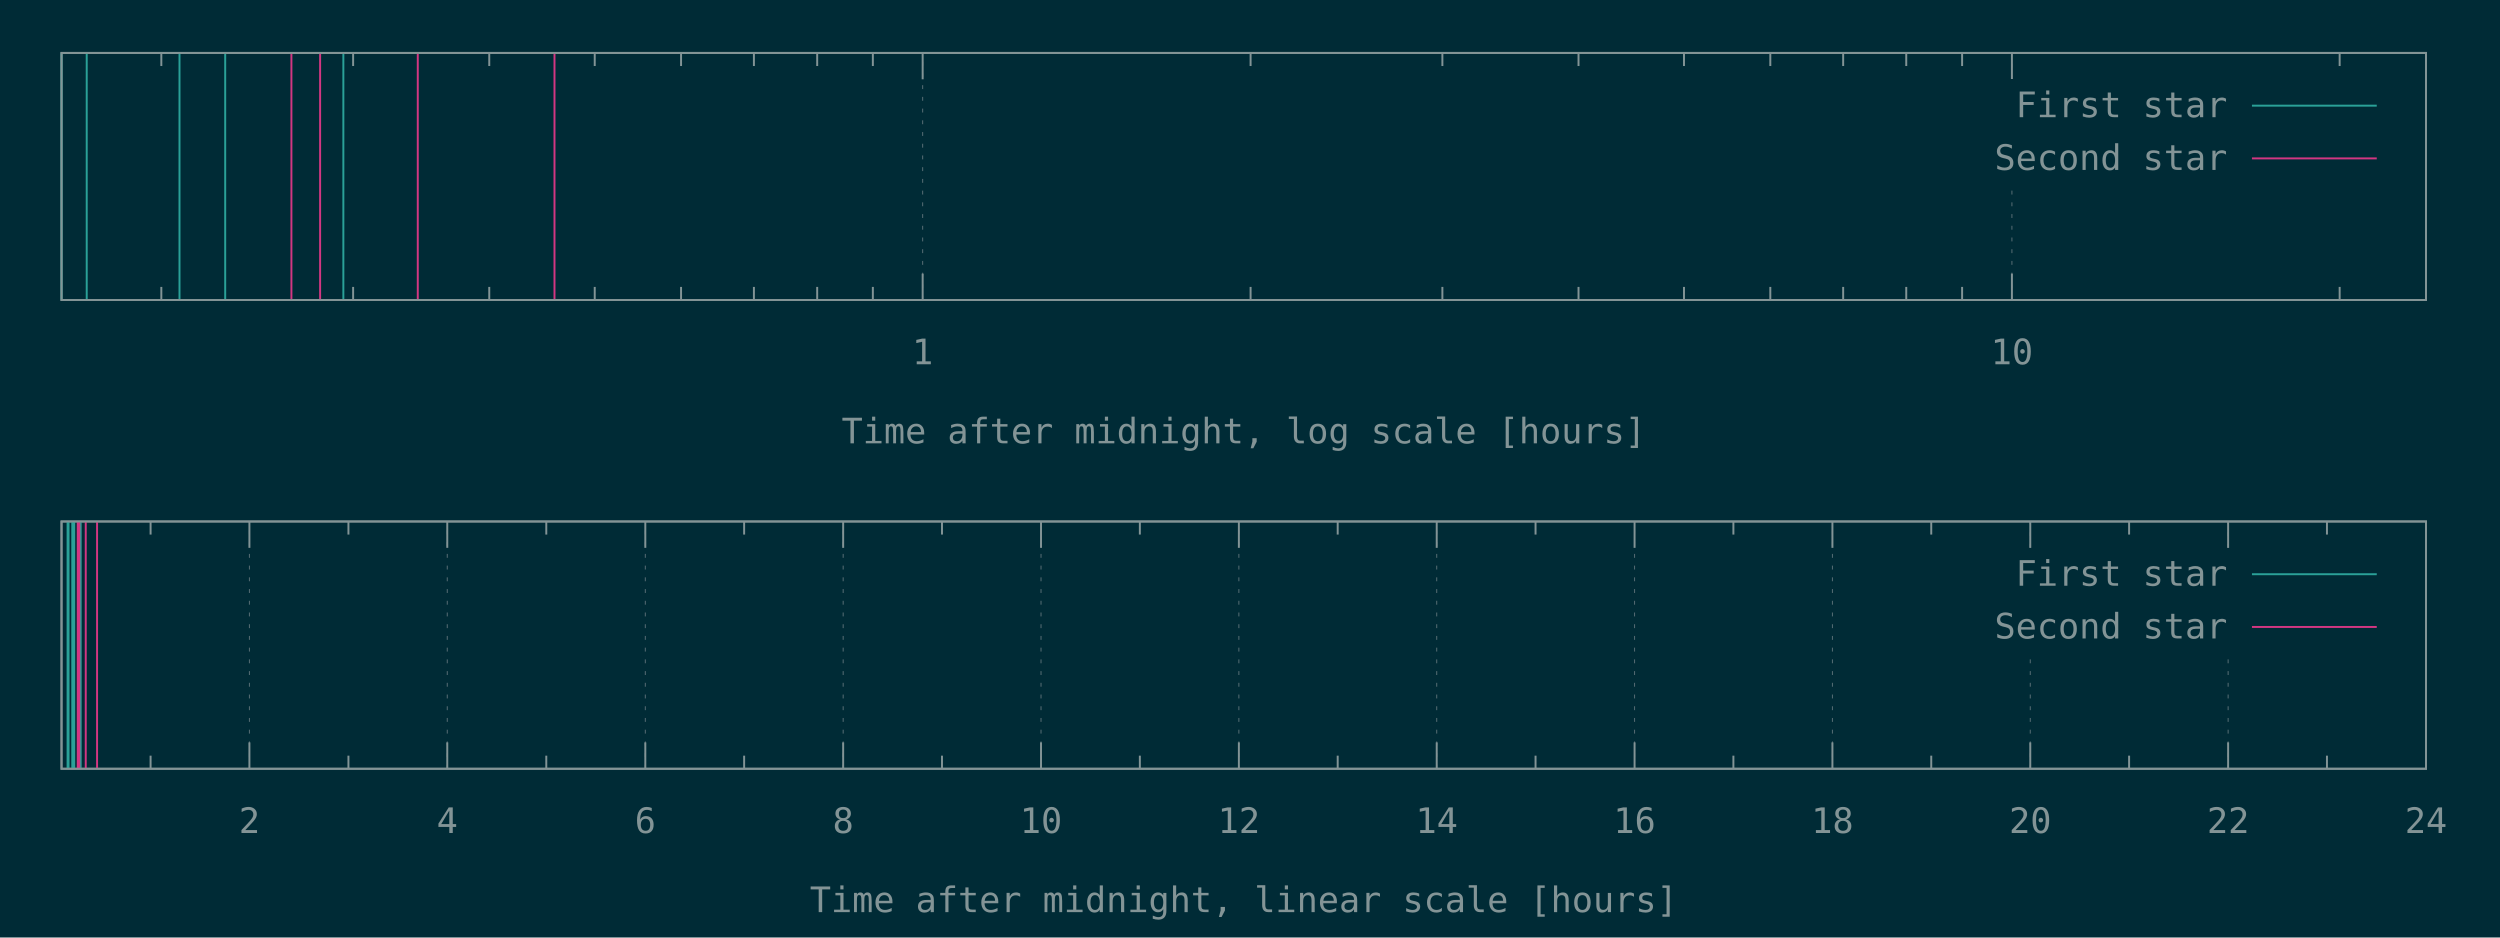
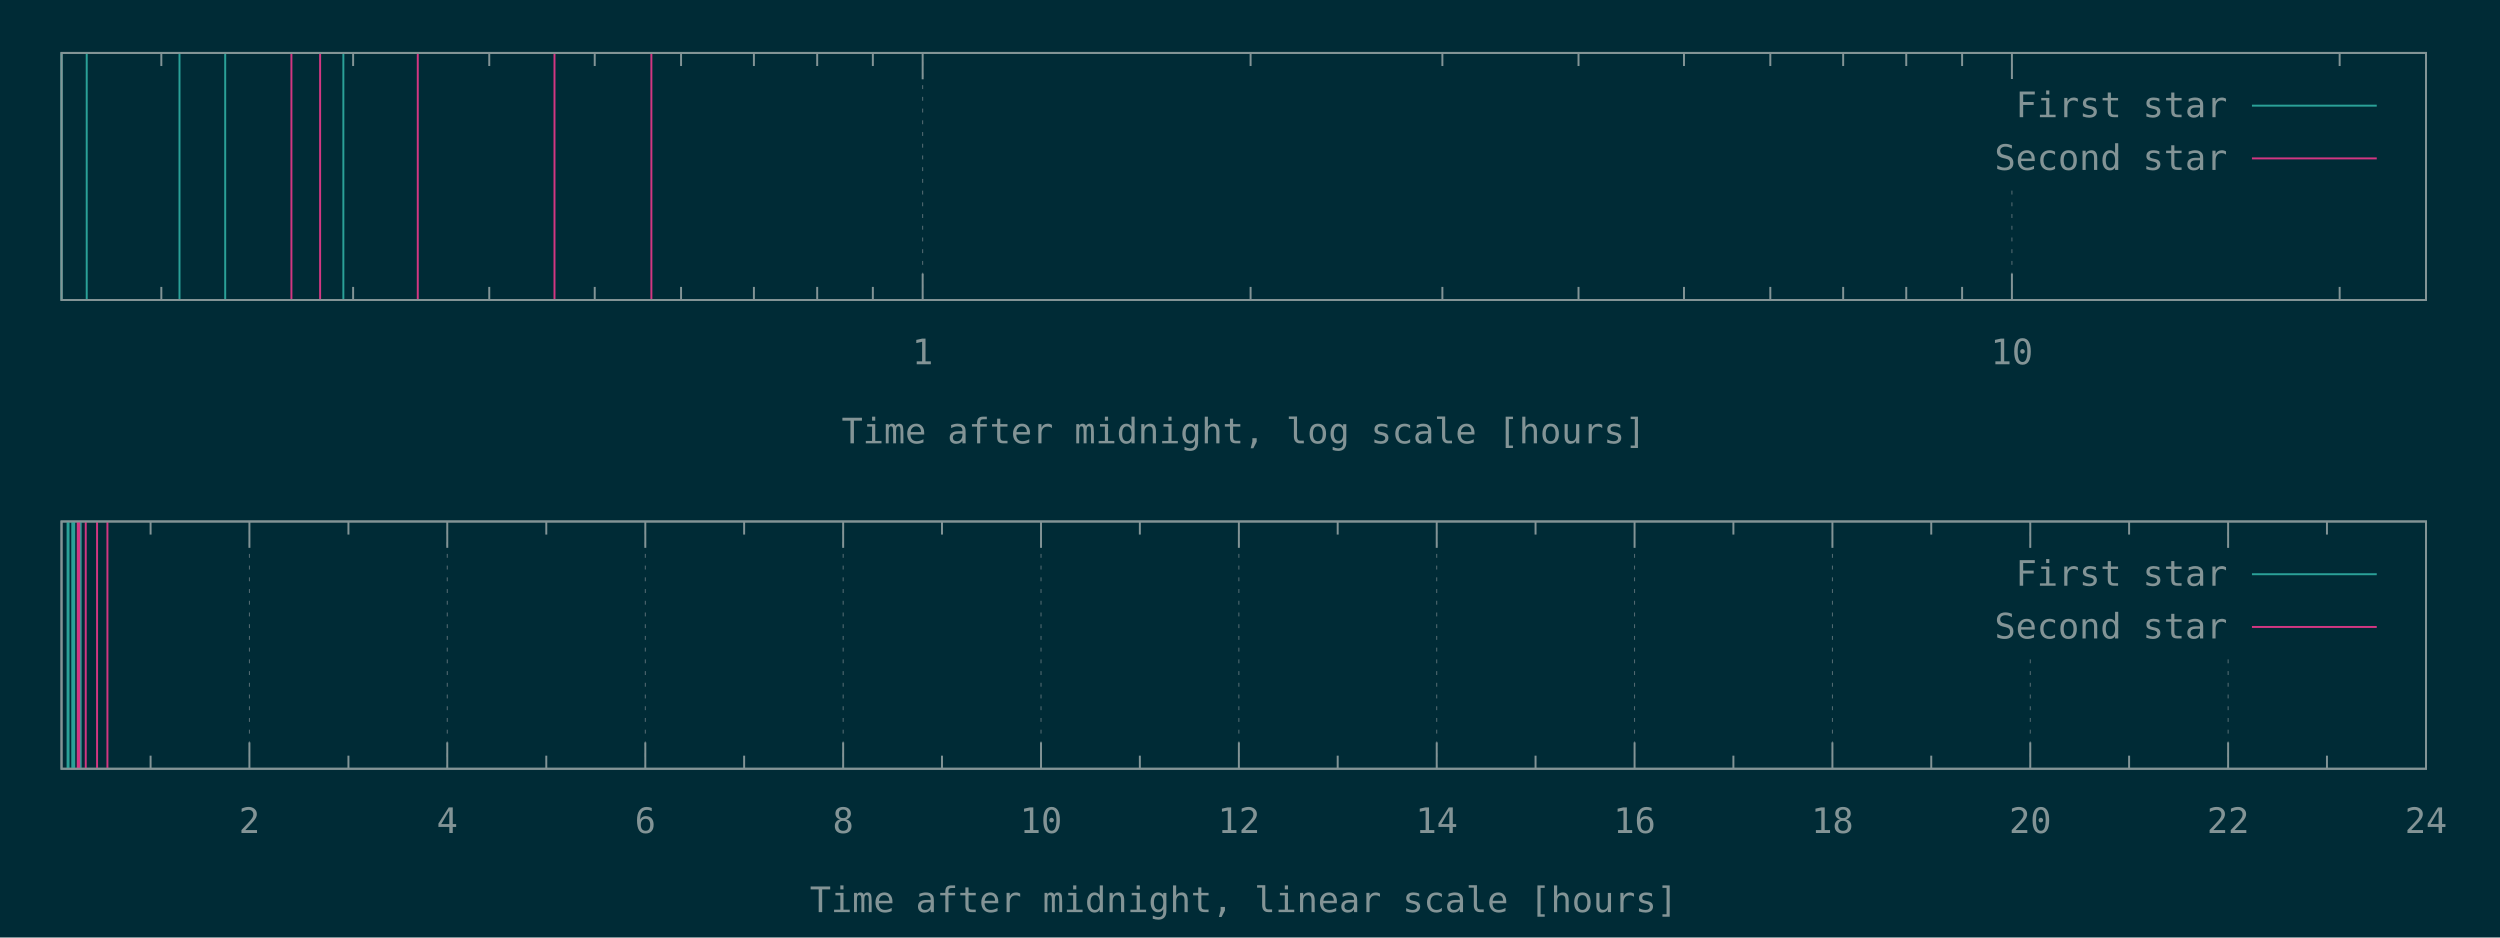
<svg xmlns="http://www.w3.org/2000/svg" xmlns:xlink="http://www.w3.org/1999/xlink" width="1280" height="480" viewBox="0 0 1280 480">
  <g id="gnuplot_canvas">
    <rect x="0" y="0" width="1280" height="480" fill="#002b36" />
    <defs>
      <circle id="gpDot" r="0.5" stroke-width="0.5" stroke="currentColor" />
      <path id="gpPt0" stroke-width="0.148" stroke="currentColor" d="M-1,0 h2 M0,-1 v2" />
      <path id="gpPt1" stroke-width="0.148" stroke="currentColor" d="M-1,-1 L1,1 M1,-1 L-1,1" />
      <path id="gpPt2" stroke-width="0.148" stroke="currentColor" d="M-1,0 L1,0 M0,-1 L0,1 M-1,-1 L1,1 M-1,1 L1,-1" />
      <rect id="gpPt3" stroke-width="0.148" stroke="currentColor" x="-1" y="-1" width="2" height="2" />
      <rect id="gpPt4" stroke-width="0.148" stroke="currentColor" fill="currentColor" x="-1" y="-1" width="2" height="2" />
      <circle id="gpPt5" stroke-width="0.148" stroke="currentColor" cx="0" cy="0" r="1" />
      <use xlink:href="#gpPt5" id="gpPt6" fill="currentColor" stroke="none" />
      <path id="gpPt7" stroke-width="0.148" stroke="currentColor" d="M0,-1.33 L-1.33,0.67 L1.33,0.67 z" />
      <use xlink:href="#gpPt7" id="gpPt8" fill="currentColor" stroke="none" />
      <use xlink:href="#gpPt7" id="gpPt9" stroke="currentColor" transform="rotate(180)" />
      <use xlink:href="#gpPt9" id="gpPt10" fill="currentColor" stroke="none" />
      <use xlink:href="#gpPt3" id="gpPt11" stroke="currentColor" transform="rotate(45)" />
      <use xlink:href="#gpPt11" id="gpPt12" fill="currentColor" stroke="none" />
      <path id="gpPt13" stroke-width="0.148" stroke="currentColor" d="M0,1.330 L1.265,0.411 L0.782,-1.067 L-0.782,-1.076 L-1.265,0.411 z" />
      <use xlink:href="#gpPt13" id="gpPt14" fill="currentColor" stroke="none" />
      <filter id="textbox" filterUnits="objectBoundingBox" x="0" y="0" height="1" width="1">
        <feFlood flood-color="#002B36" flood-opacity="1" result="bgnd" />
        <feComposite in="SourceGraphic" in2="bgnd" operator="atop" />
      </filter>
      <filter id="greybox" filterUnits="objectBoundingBox" x="0" y="0" height="1" width="1">
        <feFlood flood-color="lightgrey" flood-opacity="1" result="grey" />
        <feComposite in="SourceGraphic" in2="grey" operator="atop" />
      </filter>
    </defs>
    <g fill="none" color="#002B36" stroke="currentColor" stroke-width="1.00" stroke-linecap="butt" stroke-linejoin="miter">
</g>
    <g fill="none" color="black" stroke="currentColor" stroke-width="1.00" stroke-linecap="butt" stroke-linejoin="miter">
      <path stroke="rgb(131, 148, 150)" d="M82.6,153.6 L82.6,146.9 M82.6,27.1 L82.6,33.8 M180.8,153.6 L180.8,146.9 M180.8,27.1 L180.8,33.8   M250.5,153.6 L250.5,146.9 M250.5,27.1 L250.5,33.8 M304.5,153.6 L304.5,146.9 M304.5,27.1 L304.5,33.8   M348.7,153.6 L348.7,146.9 M348.7,27.1 L348.7,33.8 M386.0,153.6 L386.0,146.9 M386.0,27.1 L386.0,33.8   M418.4,153.6 L418.4,146.9 M418.4,27.1 L418.4,33.8 M446.9,153.6 L446.9,146.9 M446.9,27.1 L446.9,33.8    " />
    </g>
    <g fill="none" color="black" stroke="rgb(131, 148, 150)" stroke-width="0.50" stroke-linecap="butt" stroke-linejoin="miter">
</g>
    <g fill="none" color="gray" stroke="currentColor" stroke-width="0.50" stroke-linecap="butt" stroke-linejoin="miter">
      <path stroke="rgb( 88, 110, 117)" stroke-dasharray="2,4" class="gridline" d="M472.4,153.6 L472.4,27.1  " />
    </g>
    <g fill="none" color="gray" stroke="rgb( 88, 110, 117)" stroke-width="1.00" stroke-linecap="butt" stroke-linejoin="miter">
</g>
    <g fill="none" color="black" stroke="currentColor" stroke-width="1.00" stroke-linecap="butt" stroke-linejoin="miter">
      <path stroke="rgb(131, 148, 150)" d="M472.4,153.6 L472.4,140.1 M472.4,27.1 L472.4,40.6  " />
      <g transform="translate(472.4,186.5)" stroke="none" fill="rgb(131,148,150)" font-family="Inconsolata" font-size="18.00" text-anchor="middle">
        <text>
          <tspan font-family="Inconsolata"> 1</tspan>
        </text>
      </g>
    </g>
    <g fill="none" color="black" stroke="currentColor" stroke-width="1.00" stroke-linecap="butt" stroke-linejoin="miter">
      <path stroke="rgb(131, 148, 150)" d="M640.3,153.6 L640.3,146.9 M640.3,27.1 L640.3,33.8 M738.5,153.6 L738.5,146.9 M738.5,27.1 L738.5,33.8   M808.2,153.6 L808.2,146.9 M808.2,27.1 L808.2,33.8 M862.2,153.6 L862.2,146.9 M862.2,27.1 L862.2,33.8   M906.4,153.6 L906.4,146.9 M906.4,27.1 L906.4,33.8 M943.7,153.6 L943.7,146.9 M943.7,27.1 L943.7,33.8   M976.0,153.6 L976.0,146.9 M976.0,27.1 L976.0,33.8 M1004.6,153.6 L1004.6,146.9 M1004.6,27.1 L1004.6,33.8    " />
    </g>
    <g fill="none" color="black" stroke="rgb(131, 148, 150)" stroke-width="0.50" stroke-linecap="butt" stroke-linejoin="miter">
</g>
    <g fill="none" color="gray" stroke="currentColor" stroke-width="0.50" stroke-linecap="butt" stroke-linejoin="miter">
      <path stroke="rgb( 88, 110, 117)" stroke-dasharray="2,4" class="gridline" d="M1030.1,153.6 L1030.1,94.6 M1030.1,40.6 L1030.1,27.1  " />
    </g>
    <g fill="none" color="gray" stroke="rgb( 88, 110, 117)" stroke-width="1.00" stroke-linecap="butt" stroke-linejoin="miter">
</g>
    <g fill="none" color="black" stroke="currentColor" stroke-width="1.00" stroke-linecap="butt" stroke-linejoin="miter">
      <path stroke="rgb(131, 148, 150)" d="M1030.1,153.6 L1030.1,140.1 M1030.1,27.1 L1030.1,40.6  " />
      <g transform="translate(1030.1,186.5)" stroke="none" fill="rgb(131,148,150)" font-family="Inconsolata" font-size="18.00" text-anchor="middle">
        <text>
          <tspan font-family="Inconsolata"> 10</tspan>
        </text>
      </g>
    </g>
    <g fill="none" color="black" stroke="currentColor" stroke-width="1.00" stroke-linecap="butt" stroke-linejoin="miter">
      <path stroke="rgb(131, 148, 150)" d="M1197.9,153.6 L1197.9,146.9 M1197.9,27.1 L1197.9,33.8  " />
    </g>
    <g fill="none" color="black" stroke="currentColor" stroke-width="1.00" stroke-linecap="butt" stroke-linejoin="miter">
      <path stroke="rgb(131, 148, 150)" d="M31.5,27.1 L31.5,153.6 L1242.1,153.6 L1242.1,27.1 L31.5,27.1 Z  " />
    </g>
    <g fill="none" color="black" stroke="currentColor" stroke-width="1.00" stroke-linecap="butt" stroke-linejoin="miter">
      <g transform="translate(636.8,227.0)" stroke="none" fill="rgb(131,148,150)" font-family="Inconsolata" font-size="18.00" text-anchor="middle">
        <text>
          <tspan font-family="Inconsolata">Time after midnight, log scale [hours]</tspan>
        </text>
      </g>
    </g>
    <g fill="none" color="black" stroke="currentColor" stroke-width="1.00" stroke-linecap="butt" stroke-linejoin="miter">
</g>
    <g id="gnuplot_plot_1a">
      <g fill="none" color="black" stroke="currentColor" stroke-width="1.00" stroke-linecap="butt" stroke-linejoin="miter">
        <path stroke="rgb( 42, 161, 152)" d="M31.5,153.6 L31.5,27.1 M44.4,153.6 L44.4,27.1 M91.9,153.6 L91.9,27.1 M115.3,153.6 L115.3,27.1   M175.8,153.6 L175.8,27.1  " />
      </g>
    </g>
    <g id="gnuplot_plot_2a">
      <g fill="none" color="black" stroke="currentColor" stroke-width="1.00" stroke-linecap="butt" stroke-linejoin="miter">
-         <path stroke="rgb(211,  54, 130)" d="M149.2,153.6 L149.2,27.1 M163.9,153.6 L163.9,27.1 M213.9,153.6 L213.9,27.1 M283.9,153.6 L283.9,27.1    " />
+         <path stroke="rgb(211,  54, 130)" d="M149.2,153.6 L149.2,27.1 M163.9,153.6 L163.9,27.1 M213.9,153.6 L213.9,27.1 M283.9,153.6 L283.9,27.1   M333.5,153.6 L333.5,27.1  " />
      </g>
    </g>
    <g stroke="none" shape-rendering="crispEdges">
      <polygon fill="#002B36" points="1001.8,94.6 1229.5,94.6 1229.5,40.6 1001.8,40.6 " />
    </g>
    <g id="gnuplot_plot_1a">
      <g fill="none" color="black" stroke="currentColor" stroke-width="1.00" stroke-linecap="butt" stroke-linejoin="miter">
        <g transform="translate(1140.4,60.0)" stroke="none" fill="rgb(131,148,150)" font-family="Inconsolata" font-size="18.00" text-anchor="end">
          <text>
            <tspan font-family="Inconsolata">First star</tspan>
          </text>
        </g>
      </g>
      <g fill="none" color="black" stroke="currentColor" stroke-width="1.00" stroke-linecap="butt" stroke-linejoin="miter">
        <path stroke="rgb( 42, 161, 152)" d="M1153.0,54.1 L1216.9,54.1  " />
      </g>
    </g>
    <g id="gnuplot_plot_2a">
      <g fill="none" color="black" stroke="currentColor" stroke-width="1.00" stroke-linecap="butt" stroke-linejoin="miter">
        <g transform="translate(1140.4,87.0)" stroke="none" fill="rgb(131,148,150)" font-family="Inconsolata" font-size="18.00" text-anchor="end">
          <text>
            <tspan font-family="Inconsolata">Second star</tspan>
          </text>
        </g>
      </g>
      <g fill="none" color="black" stroke="currentColor" stroke-width="1.00" stroke-linecap="butt" stroke-linejoin="miter">
        <path stroke="rgb(211,  54, 130)" d="M1153.0,81.1 L1216.9,81.1  " />
      </g>
    </g>
    <g fill="none" color="#002B36" stroke="rgb(211,  54, 130)" stroke-width="2.00" stroke-linecap="butt" stroke-linejoin="miter">
</g>
    <g fill="none" color="black" stroke="currentColor" stroke-width="2.00" stroke-linecap="butt" stroke-linejoin="miter">
</g>
    <g fill="none" color="black" stroke="black" stroke-width="1.00" stroke-linecap="butt" stroke-linejoin="miter">
</g>
    <g fill="none" color="black" stroke="currentColor" stroke-width="1.00" stroke-linecap="butt" stroke-linejoin="miter">
      <path stroke="rgb(131, 148, 150)" d="M31.5,27.1 L31.5,153.6 L1242.1,153.6 L1242.1,27.1 L31.5,27.1 Z  " />
    </g>
    <g fill="none" color="black" stroke="currentColor" stroke-width="1.00" stroke-linecap="butt" stroke-linejoin="miter">
</g>
    <g fill="none" color="black" stroke="currentColor" stroke-width="1.00" stroke-linecap="butt" stroke-linejoin="miter">
      <path stroke="rgb(131, 148, 150)" d="M77.1,393.6 L77.1,386.9 M77.1,267.0 L77.1,273.7  " />
    </g>
    <g fill="none" color="black" stroke="rgb(131, 148, 150)" stroke-width="0.50" stroke-linecap="butt" stroke-linejoin="miter">
</g>
    <g fill="none" color="gray" stroke="currentColor" stroke-width="0.50" stroke-linecap="butt" stroke-linejoin="miter">
      <path stroke="rgb( 88, 110, 117)" stroke-dasharray="2,4" class="gridline" d="M127.7,393.6 L127.7,267.0  " />
    </g>
    <g fill="none" color="gray" stroke="rgb( 88, 110, 117)" stroke-width="1.00" stroke-linecap="butt" stroke-linejoin="miter">
</g>
    <g fill="none" color="black" stroke="currentColor" stroke-width="1.00" stroke-linecap="butt" stroke-linejoin="miter">
      <path stroke="rgb(131, 148, 150)" d="M127.7,393.6 L127.7,380.1 M127.7,267.0 L127.7,280.5  " />
      <g transform="translate(127.7,426.5)" stroke="none" fill="rgb(131,148,150)" font-family="Inconsolata" font-size="18.00" text-anchor="middle">
        <text>
          <tspan font-family="Inconsolata"> 2</tspan>
        </text>
      </g>
    </g>
    <g fill="none" color="black" stroke="currentColor" stroke-width="1.00" stroke-linecap="butt" stroke-linejoin="miter">
      <path stroke="rgb(131, 148, 150)" d="M178.4,393.6 L178.4,386.9 M178.4,267.0 L178.4,273.7  " />
    </g>
    <g fill="none" color="black" stroke="rgb(131, 148, 150)" stroke-width="0.50" stroke-linecap="butt" stroke-linejoin="miter">
</g>
    <g fill="none" color="gray" stroke="currentColor" stroke-width="0.50" stroke-linecap="butt" stroke-linejoin="miter">
      <path stroke="rgb( 88, 110, 117)" stroke-dasharray="2,4" class="gridline" d="M229.0,393.6 L229.0,267.0  " />
    </g>
    <g fill="none" color="gray" stroke="rgb( 88, 110, 117)" stroke-width="1.00" stroke-linecap="butt" stroke-linejoin="miter">
</g>
    <g fill="none" color="black" stroke="currentColor" stroke-width="1.00" stroke-linecap="butt" stroke-linejoin="miter">
      <path stroke="rgb(131, 148, 150)" d="M229.0,393.6 L229.0,380.1 M229.0,267.0 L229.0,280.5  " />
      <g transform="translate(229.0,426.5)" stroke="none" fill="rgb(131,148,150)" font-family="Inconsolata" font-size="18.00" text-anchor="middle">
        <text>
          <tspan font-family="Inconsolata"> 4</tspan>
        </text>
      </g>
    </g>
    <g fill="none" color="black" stroke="currentColor" stroke-width="1.00" stroke-linecap="butt" stroke-linejoin="miter">
      <path stroke="rgb(131, 148, 150)" d="M279.7,393.6 L279.7,386.9 M279.7,267.0 L279.7,273.7  " />
    </g>
    <g fill="none" color="black" stroke="rgb(131, 148, 150)" stroke-width="0.50" stroke-linecap="butt" stroke-linejoin="miter">
</g>
    <g fill="none" color="gray" stroke="currentColor" stroke-width="0.50" stroke-linecap="butt" stroke-linejoin="miter">
      <path stroke="rgb( 88, 110, 117)" stroke-dasharray="2,4" class="gridline" d="M330.4,393.6 L330.4,267.0  " />
    </g>
    <g fill="none" color="gray" stroke="rgb( 88, 110, 117)" stroke-width="1.00" stroke-linecap="butt" stroke-linejoin="miter">
</g>
    <g fill="none" color="black" stroke="currentColor" stroke-width="1.00" stroke-linecap="butt" stroke-linejoin="miter">
      <path stroke="rgb(131, 148, 150)" d="M330.4,393.6 L330.4,380.1 M330.4,267.0 L330.4,280.5  " />
      <g transform="translate(330.4,426.5)" stroke="none" fill="rgb(131,148,150)" font-family="Inconsolata" font-size="18.00" text-anchor="middle">
        <text>
          <tspan font-family="Inconsolata"> 6</tspan>
        </text>
      </g>
    </g>
    <g fill="none" color="black" stroke="currentColor" stroke-width="1.00" stroke-linecap="butt" stroke-linejoin="miter">
      <path stroke="rgb(131, 148, 150)" d="M381.0,393.6 L381.0,386.9 M381.0,267.0 L381.0,273.7  " />
    </g>
    <g fill="none" color="black" stroke="rgb(131, 148, 150)" stroke-width="0.50" stroke-linecap="butt" stroke-linejoin="miter">
</g>
    <g fill="none" color="gray" stroke="currentColor" stroke-width="0.50" stroke-linecap="butt" stroke-linejoin="miter">
      <path stroke="rgb( 88, 110, 117)" stroke-dasharray="2,4" class="gridline" d="M431.7,393.6 L431.7,267.0  " />
    </g>
    <g fill="none" color="gray" stroke="rgb( 88, 110, 117)" stroke-width="1.00" stroke-linecap="butt" stroke-linejoin="miter">
</g>
    <g fill="none" color="black" stroke="currentColor" stroke-width="1.00" stroke-linecap="butt" stroke-linejoin="miter">
      <path stroke="rgb(131, 148, 150)" d="M431.7,393.6 L431.7,380.1 M431.7,267.0 L431.7,280.5  " />
      <g transform="translate(431.7,426.5)" stroke="none" fill="rgb(131,148,150)" font-family="Inconsolata" font-size="18.00" text-anchor="middle">
        <text>
          <tspan font-family="Inconsolata"> 8</tspan>
        </text>
      </g>
    </g>
    <g fill="none" color="black" stroke="currentColor" stroke-width="1.00" stroke-linecap="butt" stroke-linejoin="miter">
      <path stroke="rgb(131, 148, 150)" d="M482.3,393.6 L482.3,386.9 M482.3,267.0 L482.3,273.7  " />
    </g>
    <g fill="none" color="black" stroke="rgb(131, 148, 150)" stroke-width="0.50" stroke-linecap="butt" stroke-linejoin="miter">
</g>
    <g fill="none" color="gray" stroke="currentColor" stroke-width="0.50" stroke-linecap="butt" stroke-linejoin="miter">
      <path stroke="rgb( 88, 110, 117)" stroke-dasharray="2,4" class="gridline" d="M533.0,393.6 L533.0,267.0  " />
    </g>
    <g fill="none" color="gray" stroke="rgb( 88, 110, 117)" stroke-width="1.00" stroke-linecap="butt" stroke-linejoin="miter">
</g>
    <g fill="none" color="black" stroke="currentColor" stroke-width="1.00" stroke-linecap="butt" stroke-linejoin="miter">
      <path stroke="rgb(131, 148, 150)" d="M533.0,393.6 L533.0,380.1 M533.0,267.0 L533.0,280.5  " />
      <g transform="translate(533.0,426.5)" stroke="none" fill="rgb(131,148,150)" font-family="Inconsolata" font-size="18.00" text-anchor="middle">
        <text>
          <tspan font-family="Inconsolata"> 10</tspan>
        </text>
      </g>
    </g>
    <g fill="none" color="black" stroke="currentColor" stroke-width="1.00" stroke-linecap="butt" stroke-linejoin="miter">
      <path stroke="rgb(131, 148, 150)" d="M583.6,393.6 L583.6,386.9 M583.6,267.0 L583.6,273.7  " />
    </g>
    <g fill="none" color="black" stroke="rgb(131, 148, 150)" stroke-width="0.50" stroke-linecap="butt" stroke-linejoin="miter">
</g>
    <g fill="none" color="gray" stroke="currentColor" stroke-width="0.50" stroke-linecap="butt" stroke-linejoin="miter">
      <path stroke="rgb( 88, 110, 117)" stroke-dasharray="2,4" class="gridline" d="M634.3,393.6 L634.3,267.0  " />
    </g>
    <g fill="none" color="gray" stroke="rgb( 88, 110, 117)" stroke-width="1.00" stroke-linecap="butt" stroke-linejoin="miter">
</g>
    <g fill="none" color="black" stroke="currentColor" stroke-width="1.00" stroke-linecap="butt" stroke-linejoin="miter">
      <path stroke="rgb(131, 148, 150)" d="M634.3,393.6 L634.3,380.1 M634.3,267.0 L634.3,280.5  " />
      <g transform="translate(634.3,426.5)" stroke="none" fill="rgb(131,148,150)" font-family="Inconsolata" font-size="18.00" text-anchor="middle">
        <text>
          <tspan font-family="Inconsolata"> 12</tspan>
        </text>
      </g>
    </g>
    <g fill="none" color="black" stroke="currentColor" stroke-width="1.00" stroke-linecap="butt" stroke-linejoin="miter">
      <path stroke="rgb(131, 148, 150)" d="M684.9,393.6 L684.9,386.9 M684.9,267.0 L684.9,273.7  " />
    </g>
    <g fill="none" color="black" stroke="rgb(131, 148, 150)" stroke-width="0.50" stroke-linecap="butt" stroke-linejoin="miter">
</g>
    <g fill="none" color="gray" stroke="currentColor" stroke-width="0.50" stroke-linecap="butt" stroke-linejoin="miter">
      <path stroke="rgb( 88, 110, 117)" stroke-dasharray="2,4" class="gridline" d="M735.6,393.6 L735.6,267.0  " />
    </g>
    <g fill="none" color="gray" stroke="rgb( 88, 110, 117)" stroke-width="1.00" stroke-linecap="butt" stroke-linejoin="miter">
</g>
    <g fill="none" color="black" stroke="currentColor" stroke-width="1.00" stroke-linecap="butt" stroke-linejoin="miter">
      <path stroke="rgb(131, 148, 150)" d="M735.6,393.6 L735.6,380.1 M735.6,267.0 L735.6,280.5  " />
      <g transform="translate(735.6,426.5)" stroke="none" fill="rgb(131,148,150)" font-family="Inconsolata" font-size="18.00" text-anchor="middle">
        <text>
          <tspan font-family="Inconsolata"> 14</tspan>
        </text>
      </g>
    </g>
    <g fill="none" color="black" stroke="currentColor" stroke-width="1.00" stroke-linecap="butt" stroke-linejoin="miter">
      <path stroke="rgb(131, 148, 150)" d="M786.2,393.6 L786.2,386.9 M786.2,267.0 L786.2,273.7  " />
    </g>
    <g fill="none" color="black" stroke="rgb(131, 148, 150)" stroke-width="0.50" stroke-linecap="butt" stroke-linejoin="miter">
</g>
    <g fill="none" color="gray" stroke="currentColor" stroke-width="0.50" stroke-linecap="butt" stroke-linejoin="miter">
      <path stroke="rgb( 88, 110, 117)" stroke-dasharray="2,4" class="gridline" d="M836.9,393.6 L836.9,267.0  " />
    </g>
    <g fill="none" color="gray" stroke="rgb( 88, 110, 117)" stroke-width="1.00" stroke-linecap="butt" stroke-linejoin="miter">
</g>
    <g fill="none" color="black" stroke="currentColor" stroke-width="1.00" stroke-linecap="butt" stroke-linejoin="miter">
      <path stroke="rgb(131, 148, 150)" d="M836.9,393.6 L836.9,380.1 M836.9,267.0 L836.9,280.5  " />
      <g transform="translate(836.9,426.5)" stroke="none" fill="rgb(131,148,150)" font-family="Inconsolata" font-size="18.00" text-anchor="middle">
        <text>
          <tspan font-family="Inconsolata"> 16</tspan>
        </text>
      </g>
    </g>
    <g fill="none" color="black" stroke="currentColor" stroke-width="1.00" stroke-linecap="butt" stroke-linejoin="miter">
      <path stroke="rgb(131, 148, 150)" d="M887.5,393.6 L887.5,386.9 M887.5,267.0 L887.5,273.7  " />
    </g>
    <g fill="none" color="black" stroke="rgb(131, 148, 150)" stroke-width="0.50" stroke-linecap="butt" stroke-linejoin="miter">
</g>
    <g fill="none" color="gray" stroke="currentColor" stroke-width="0.50" stroke-linecap="butt" stroke-linejoin="miter">
      <path stroke="rgb( 88, 110, 117)" stroke-dasharray="2,4" class="gridline" d="M938.2,393.6 L938.2,267.0  " />
    </g>
    <g fill="none" color="gray" stroke="rgb( 88, 110, 117)" stroke-width="1.00" stroke-linecap="butt" stroke-linejoin="miter">
</g>
    <g fill="none" color="black" stroke="currentColor" stroke-width="1.00" stroke-linecap="butt" stroke-linejoin="miter">
      <path stroke="rgb(131, 148, 150)" d="M938.2,393.6 L938.2,380.1 M938.2,267.0 L938.2,280.5  " />
      <g transform="translate(938.2,426.5)" stroke="none" fill="rgb(131,148,150)" font-family="Inconsolata" font-size="18.00" text-anchor="middle">
        <text>
          <tspan font-family="Inconsolata"> 18</tspan>
        </text>
      </g>
    </g>
    <g fill="none" color="black" stroke="currentColor" stroke-width="1.00" stroke-linecap="butt" stroke-linejoin="miter">
      <path stroke="rgb(131, 148, 150)" d="M988.8,393.6 L988.8,386.9 M988.8,267.0 L988.8,273.7  " />
    </g>
    <g fill="none" color="black" stroke="rgb(131, 148, 150)" stroke-width="0.50" stroke-linecap="butt" stroke-linejoin="miter">
</g>
    <g fill="none" color="gray" stroke="currentColor" stroke-width="0.50" stroke-linecap="butt" stroke-linejoin="miter">
      <path stroke="rgb( 88, 110, 117)" stroke-dasharray="2,4" class="gridline" d="M1039.5,393.6 L1039.5,334.5 M1039.5,280.5 L1039.5,267.0  " />
    </g>
    <g fill="none" color="gray" stroke="rgb( 88, 110, 117)" stroke-width="1.00" stroke-linecap="butt" stroke-linejoin="miter">
</g>
    <g fill="none" color="black" stroke="currentColor" stroke-width="1.00" stroke-linecap="butt" stroke-linejoin="miter">
      <path stroke="rgb(131, 148, 150)" d="M1039.5,393.6 L1039.5,380.1 M1039.5,267.0 L1039.5,280.5  " />
      <g transform="translate(1039.5,426.5)" stroke="none" fill="rgb(131,148,150)" font-family="Inconsolata" font-size="18.00" text-anchor="middle">
        <text>
          <tspan font-family="Inconsolata"> 20</tspan>
        </text>
      </g>
    </g>
    <g fill="none" color="black" stroke="currentColor" stroke-width="1.00" stroke-linecap="butt" stroke-linejoin="miter">
      <path stroke="rgb(131, 148, 150)" d="M1090.1,393.6 L1090.1,386.9 M1090.1,267.0 L1090.1,273.7  " />
    </g>
    <g fill="none" color="black" stroke="rgb(131, 148, 150)" stroke-width="0.50" stroke-linecap="butt" stroke-linejoin="miter">
</g>
    <g fill="none" color="gray" stroke="currentColor" stroke-width="0.50" stroke-linecap="butt" stroke-linejoin="miter">
      <path stroke="rgb( 88, 110, 117)" stroke-dasharray="2,4" class="gridline" d="M1140.8,393.6 L1140.8,334.5 M1140.8,280.5 L1140.8,267.0  " />
    </g>
    <g fill="none" color="gray" stroke="rgb( 88, 110, 117)" stroke-width="1.00" stroke-linecap="butt" stroke-linejoin="miter">
</g>
    <g fill="none" color="black" stroke="currentColor" stroke-width="1.00" stroke-linecap="butt" stroke-linejoin="miter">
      <path stroke="rgb(131, 148, 150)" d="M1140.8,393.6 L1140.8,380.1 M1140.8,267.0 L1140.8,280.5  " />
      <g transform="translate(1140.8,426.5)" stroke="none" fill="rgb(131,148,150)" font-family="Inconsolata" font-size="18.00" text-anchor="middle">
        <text>
          <tspan font-family="Inconsolata"> 22</tspan>
        </text>
      </g>
    </g>
    <g fill="none" color="black" stroke="currentColor" stroke-width="1.00" stroke-linecap="butt" stroke-linejoin="miter">
      <path stroke="rgb(131, 148, 150)" d="M1191.4,393.6 L1191.4,386.9 M1191.4,267.0 L1191.4,273.7  " />
    </g>
    <g fill="none" color="black" stroke="rgb(131, 148, 150)" stroke-width="0.50" stroke-linecap="butt" stroke-linejoin="miter">
</g>
    <g fill="none" color="gray" stroke="currentColor" stroke-width="0.50" stroke-linecap="butt" stroke-linejoin="miter">
      <path stroke="rgb( 88, 110, 117)" stroke-dasharray="2,4" class="gridline" d="M1242.1,393.6 L1242.1,267.0  " />
    </g>
    <g fill="none" color="gray" stroke="rgb( 88, 110, 117)" stroke-width="1.00" stroke-linecap="butt" stroke-linejoin="miter">
</g>
    <g fill="none" color="black" stroke="currentColor" stroke-width="1.00" stroke-linecap="butt" stroke-linejoin="miter">
      <path stroke="rgb(131, 148, 150)" d="M1242.1,393.6 L1242.1,380.1 M1242.1,267.0 L1242.1,280.5  " />
      <g transform="translate(1242.1,426.5)" stroke="none" fill="rgb(131,148,150)" font-family="Inconsolata" font-size="18.00" text-anchor="middle">
        <text>
          <tspan font-family="Inconsolata"> 24</tspan>
        </text>
      </g>
    </g>
    <g fill="none" color="black" stroke="currentColor" stroke-width="1.00" stroke-linecap="butt" stroke-linejoin="miter">
</g>
    <g fill="none" color="black" stroke="currentColor" stroke-width="1.00" stroke-linecap="butt" stroke-linejoin="miter">
      <path stroke="rgb(131, 148, 150)" d="M31.5,267.0 L31.5,393.6 L1242.1,393.6 L1242.1,267.0 L31.5,267.0 Z  " />
    </g>
    <g fill="none" color="black" stroke="currentColor" stroke-width="1.00" stroke-linecap="butt" stroke-linejoin="miter">
      <g transform="translate(636.8,467.0)" stroke="none" fill="rgb(131,148,150)" font-family="Inconsolata" font-size="18.00" text-anchor="middle">
        <text>
          <tspan font-family="Inconsolata">Time after midnight, linear scale [hours]</tspan>
        </text>
      </g>
    </g>
    <g fill="none" color="black" stroke="currentColor" stroke-width="1.00" stroke-linecap="butt" stroke-linejoin="miter">
</g>
    <g id="gnuplot_plot_1b">
      <g fill="none" color="black" stroke="currentColor" stroke-width="1.00" stroke-linecap="butt" stroke-linejoin="miter">
        <path stroke="rgb( 42, 161, 152)" d="M34.6,393.6 L34.6,267.0 M35.1,393.6 L35.1,267.0 M37.0,393.6 L37.0,267.0 M38.0,393.6 L38.0,267.0   M41.3,393.6 L41.3,267.0  " />
      </g>
    </g>
    <g id="gnuplot_plot_2b">
      <g fill="none" color="black" stroke="currentColor" stroke-width="1.00" stroke-linecap="butt" stroke-linejoin="miter">
-         <path stroke="rgb(211,  54, 130)" d="M39.8,393.6 L39.8,267.0 M40.6,393.6 L40.6,267.0 M43.9,393.6 L43.9,267.0 M49.7,393.6 L49.7,267.0    " />
+         <path stroke="rgb(211,  54, 130)" d="M39.8,393.6 L39.8,267.0 M40.6,393.6 L40.6,267.0 M43.9,393.6 L43.9,267.0 M49.7,393.6 L49.7,267.0   M55.0,393.6 L55.0,267.0  " />
      </g>
    </g>
    <g stroke="none" shape-rendering="crispEdges">
      <polygon fill="#002B36" points="1001.8,334.5 1229.5,334.5 1229.5,280.5 1001.8,280.5 " />
    </g>
    <g id="gnuplot_plot_1b">
      <g fill="none" color="black" stroke="currentColor" stroke-width="1.00" stroke-linecap="butt" stroke-linejoin="miter">
        <g transform="translate(1140.4,299.9)" stroke="none" fill="rgb(131,148,150)" font-family="Inconsolata" font-size="18.00" text-anchor="end">
          <text>
            <tspan font-family="Inconsolata">First star</tspan>
          </text>
        </g>
      </g>
      <g fill="none" color="black" stroke="currentColor" stroke-width="1.00" stroke-linecap="butt" stroke-linejoin="miter">
        <path stroke="rgb( 42, 161, 152)" d="M1153.0,294.0 L1216.9,294.0  " />
      </g>
    </g>
    <g id="gnuplot_plot_2b">
      <g fill="none" color="black" stroke="currentColor" stroke-width="1.00" stroke-linecap="butt" stroke-linejoin="miter">
        <g transform="translate(1140.4,326.9)" stroke="none" fill="rgb(131,148,150)" font-family="Inconsolata" font-size="18.00" text-anchor="end">
          <text>
            <tspan font-family="Inconsolata">Second star</tspan>
          </text>
        </g>
      </g>
      <g fill="none" color="black" stroke="currentColor" stroke-width="1.00" stroke-linecap="butt" stroke-linejoin="miter">
        <path stroke="rgb(211,  54, 130)" d="M1153.0,321.0 L1216.9,321.0  " />
      </g>
    </g>
    <g fill="none" color="#002B36" stroke="rgb(211,  54, 130)" stroke-width="2.00" stroke-linecap="butt" stroke-linejoin="miter">
</g>
    <g fill="none" color="black" stroke="currentColor" stroke-width="2.00" stroke-linecap="butt" stroke-linejoin="miter">
</g>
    <g fill="none" color="black" stroke="black" stroke-width="1.00" stroke-linecap="butt" stroke-linejoin="miter">
</g>
    <g fill="none" color="black" stroke="currentColor" stroke-width="1.00" stroke-linecap="butt" stroke-linejoin="miter">
      <path stroke="rgb(131, 148, 150)" d="M31.5,267.0 L31.5,393.6 L1242.1,393.6 L1242.1,267.0 L31.5,267.0 Z  " />
    </g>
    <g fill="none" color="black" stroke="currentColor" stroke-width="1.00" stroke-linecap="butt" stroke-linejoin="miter">
</g>
  </g>
</svg>
